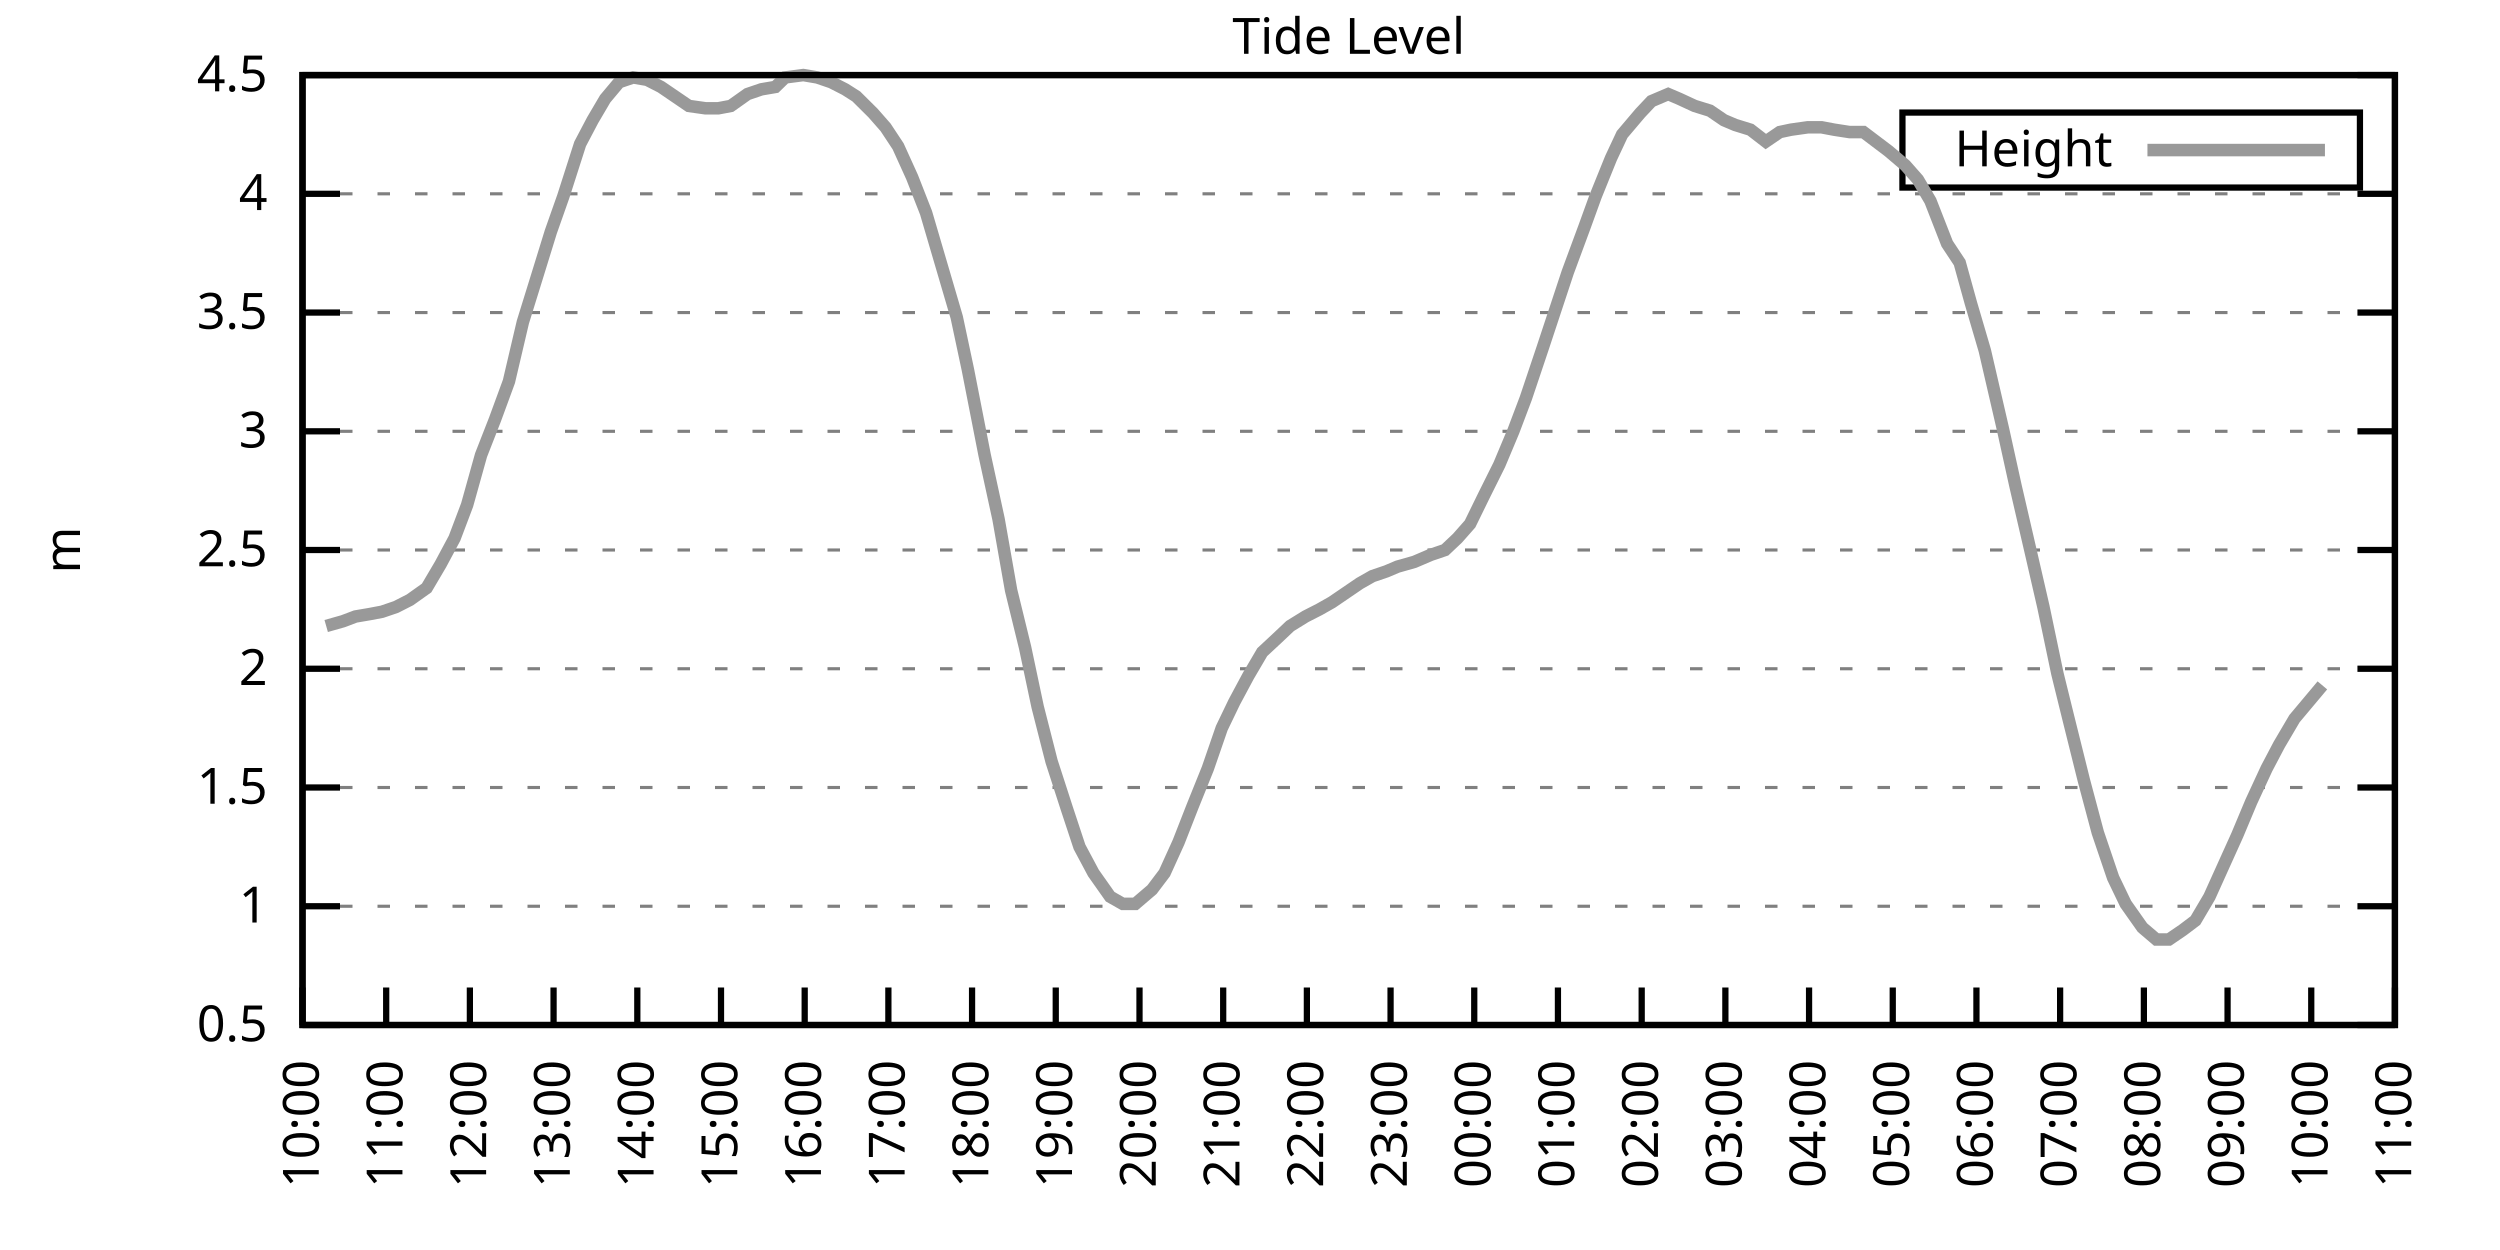
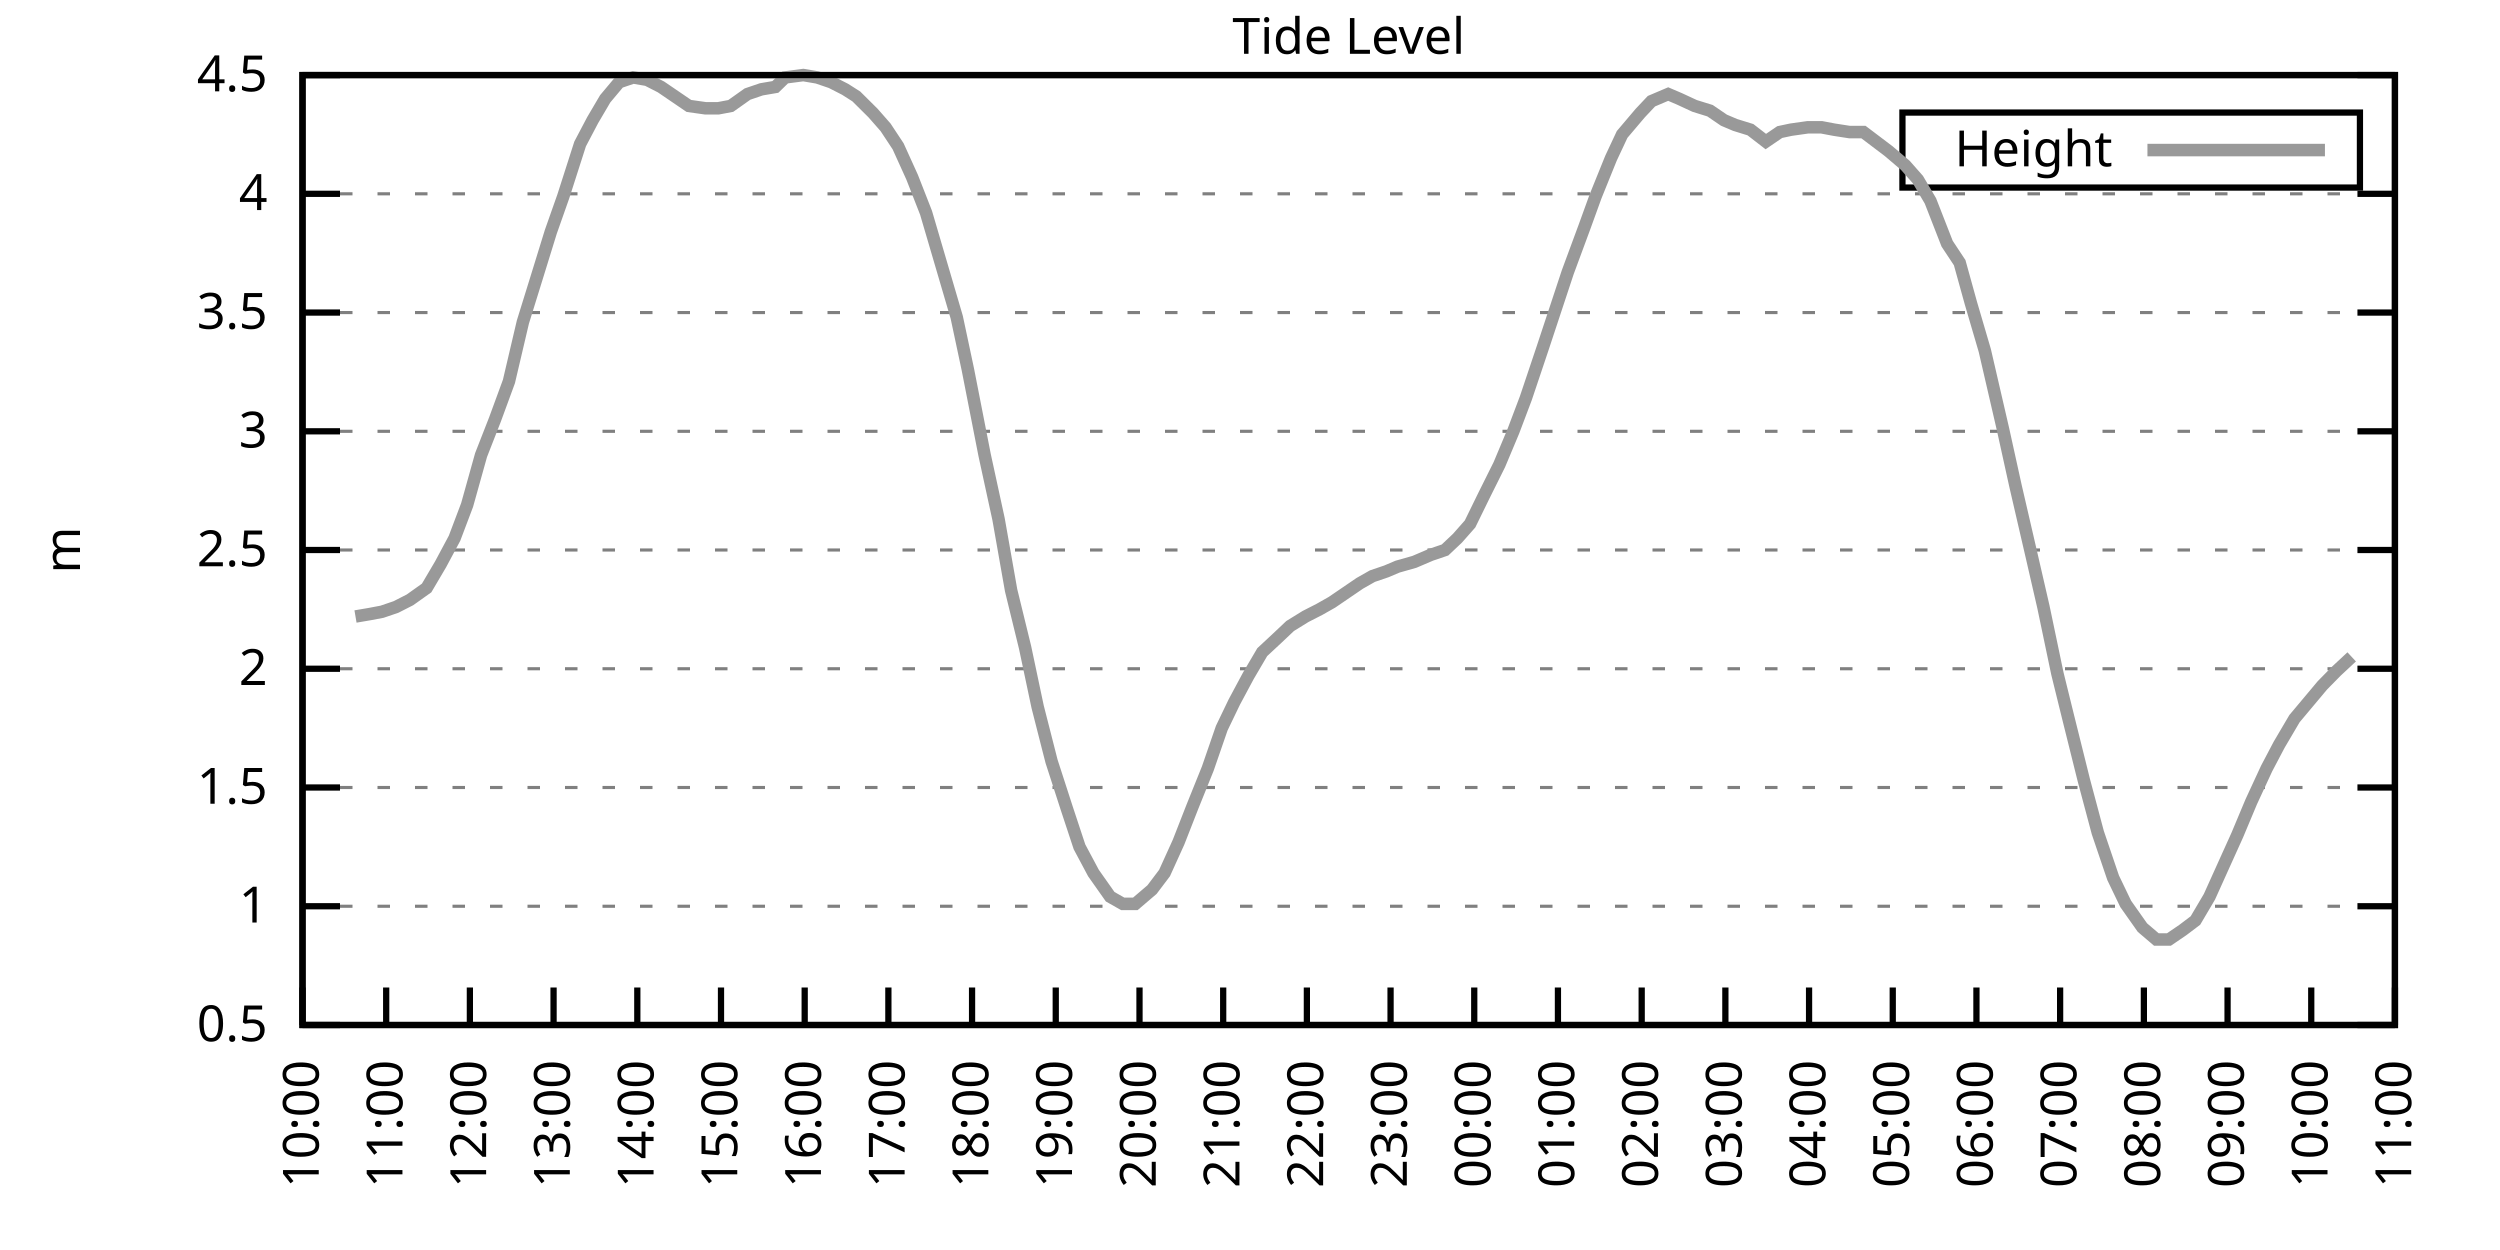
<svg xmlns="http://www.w3.org/2000/svg" xmlns:xlink="http://www.w3.org/1999/xlink" width="400" height="200" viewBox="0 0 400 200">
  <g id="gnuplot_canvas">
    <rect x="0" y="0" width="400" height="200" fill="none" />
    <defs>
      <circle id="gpDot" r="0.5" stroke-width="0.5" stroke="currentColor" />
      <path id="gpPt0" stroke-width="0.333" stroke="currentColor" d="M-1,0 h2 M0,-1 v2" />
      <path id="gpPt1" stroke-width="0.333" stroke="currentColor" d="M-1,-1 L1,1 M1,-1 L-1,1" />
      <path id="gpPt2" stroke-width="0.333" stroke="currentColor" d="M-1,0 L1,0 M0,-1 L0,1 M-1,-1 L1,1 M-1,1 L1,-1" />
      <rect id="gpPt3" stroke-width="0.333" stroke="currentColor" x="-1" y="-1" width="2" height="2" />
      <rect id="gpPt4" stroke-width="0.333" stroke="currentColor" fill="currentColor" x="-1" y="-1" width="2" height="2" />
      <circle id="gpPt5" stroke-width="0.333" stroke="currentColor" cx="0" cy="0" r="1" />
      <use xlink:href="#gpPt5" id="gpPt6" fill="currentColor" stroke="none" />
      <path id="gpPt7" stroke-width="0.333" stroke="currentColor" d="M0,-1.33 L-1.33,0.67 L1.33,0.67 z" />
      <use xlink:href="#gpPt7" id="gpPt8" fill="currentColor" stroke="none" />
      <use xlink:href="#gpPt7" id="gpPt9" stroke="currentColor" transform="rotate(180)" />
      <use xlink:href="#gpPt9" id="gpPt10" fill="currentColor" stroke="none" />
      <use xlink:href="#gpPt3" id="gpPt11" stroke="currentColor" transform="rotate(45)" />
      <use xlink:href="#gpPt11" id="gpPt12" fill="currentColor" stroke="none" />
      <path id="gpPt13" stroke-width="0.333" stroke="currentColor" d="M0,1.330 L1.265,0.411 L0.782,-1.067 L-0.782,-1.076 L-1.265,0.411 z" />
      <use xlink:href="#gpPt13" id="gpPt14" fill="currentColor" stroke="none" />
      <filter id="textbox" filterUnits="objectBoundingBox" x="0" y="0" height="1" width="1">
        <feFlood flood-color="white" flood-opacity="1" result="bgnd" />
        <feComposite in="SourceGraphic" in2="bgnd" operator="atop" />
      </filter>
      <filter id="greybox" filterUnits="objectBoundingBox" x="0" y="0" height="1" width="1">
        <feFlood flood-color="lightgrey" flood-opacity="1" result="grey" />
        <feComposite in="SourceGraphic" in2="grey" operator="atop" />
      </filter>
    </defs>
    <g fill="none" color="white" stroke="currentColor" stroke-width="1.00" stroke-linecap="butt" stroke-linejoin="miter">
</g>
    <g fill="none" color="black" stroke="currentColor" stroke-width="1.00" stroke-linecap="butt" stroke-linejoin="miter">
      <g stroke="none" shape-rendering="crispEdges">
        <polygon fill="rgb(255, 255, 255)" points="48.40,164.00 383.18,164.00 383.18,12.02 48.40,12.02 " />
      </g>
    </g>
    <g fill="none" color="black" stroke="currentColor" stroke-width="1.00" stroke-linecap="butt" stroke-linejoin="miter">
</g>
    <g fill="none" color="black" stroke="black" stroke-width="0.50" stroke-linecap="butt" stroke-linejoin="miter">
</g>
    <g fill="none" color="gray" stroke="currentColor" stroke-width="0.50" stroke-linecap="butt" stroke-linejoin="miter">
      <path stroke="gray" stroke-dasharray="2,4" class="gridline" d="M48.40,164.00 L383.19,164.00  " />
    </g>
    <g fill="none" color="gray" stroke="gray" stroke-width="1.00" stroke-linecap="butt" stroke-linejoin="miter">
</g>
    <g fill="none" color="black" stroke="currentColor" stroke-width="1.00" stroke-linecap="butt" stroke-linejoin="miter">
      <path stroke="black" d="M48.40,164.00 L54.40,164.00 M383.19,164.00 L377.19,164.00  " />
      <g transform="translate(42.80,166.60)" stroke="none" fill="black" font-family="Sans" font-size="8.00" text-anchor="end">
        <text>
          <tspan font-family="Sans"> 0.5</tspan>
        </text>
      </g>
    </g>
    <g fill="none" color="black" stroke="currentColor" stroke-width="1.00" stroke-linecap="butt" stroke-linejoin="miter">
</g>
    <g fill="none" color="black" stroke="black" stroke-width="0.50" stroke-linecap="butt" stroke-linejoin="miter">
</g>
    <g fill="none" color="gray" stroke="currentColor" stroke-width="0.50" stroke-linecap="butt" stroke-linejoin="miter">
      <path stroke="gray" stroke-dasharray="2,4" class="gridline" d="M48.40,145.00 L383.19,145.00  " />
    </g>
    <g fill="none" color="gray" stroke="gray" stroke-width="1.00" stroke-linecap="butt" stroke-linejoin="miter">
</g>
    <g fill="none" color="black" stroke="currentColor" stroke-width="1.00" stroke-linecap="butt" stroke-linejoin="miter">
      <path stroke="black" d="M48.40,145.00 L54.40,145.00 M383.19,145.00 L377.19,145.00  " />
      <g transform="translate(42.80,147.60)" stroke="none" fill="black" font-family="Sans" font-size="8.00" text-anchor="end">
        <text>
          <tspan font-family="Sans"> 1</tspan>
        </text>
      </g>
    </g>
    <g fill="none" color="black" stroke="currentColor" stroke-width="1.00" stroke-linecap="butt" stroke-linejoin="miter">
</g>
    <g fill="none" color="black" stroke="black" stroke-width="0.50" stroke-linecap="butt" stroke-linejoin="miter">
</g>
    <g fill="none" color="gray" stroke="currentColor" stroke-width="0.50" stroke-linecap="butt" stroke-linejoin="miter">
      <path stroke="gray" stroke-dasharray="2,4" class="gridline" d="M48.40,126.00 L383.19,126.00  " />
    </g>
    <g fill="none" color="gray" stroke="gray" stroke-width="1.00" stroke-linecap="butt" stroke-linejoin="miter">
</g>
    <g fill="none" color="black" stroke="currentColor" stroke-width="1.00" stroke-linecap="butt" stroke-linejoin="miter">
      <path stroke="black" d="M48.40,126.00 L54.40,126.00 M383.19,126.00 L377.19,126.00  " />
      <g transform="translate(42.80,128.60)" stroke="none" fill="black" font-family="Sans" font-size="8.00" text-anchor="end">
        <text>
          <tspan font-family="Sans"> 1.5</tspan>
        </text>
      </g>
    </g>
    <g fill="none" color="black" stroke="currentColor" stroke-width="1.00" stroke-linecap="butt" stroke-linejoin="miter">
</g>
    <g fill="none" color="black" stroke="black" stroke-width="0.50" stroke-linecap="butt" stroke-linejoin="miter">
</g>
    <g fill="none" color="gray" stroke="currentColor" stroke-width="0.50" stroke-linecap="butt" stroke-linejoin="miter">
      <path stroke="gray" stroke-dasharray="2,4" class="gridline" d="M48.40,107.00 L383.19,107.00  " />
    </g>
    <g fill="none" color="gray" stroke="gray" stroke-width="1.00" stroke-linecap="butt" stroke-linejoin="miter">
</g>
    <g fill="none" color="black" stroke="currentColor" stroke-width="1.00" stroke-linecap="butt" stroke-linejoin="miter">
      <path stroke="black" d="M48.40,107.00 L54.40,107.00 M383.19,107.00 L377.19,107.00  " />
      <g transform="translate(42.80,109.60)" stroke="none" fill="black" font-family="Sans" font-size="8.00" text-anchor="end">
        <text>
          <tspan font-family="Sans"> 2</tspan>
        </text>
      </g>
    </g>
    <g fill="none" color="black" stroke="currentColor" stroke-width="1.00" stroke-linecap="butt" stroke-linejoin="miter">
</g>
    <g fill="none" color="black" stroke="black" stroke-width="0.50" stroke-linecap="butt" stroke-linejoin="miter">
</g>
    <g fill="none" color="gray" stroke="currentColor" stroke-width="0.50" stroke-linecap="butt" stroke-linejoin="miter">
      <path stroke="gray" stroke-dasharray="2,4" class="gridline" d="M48.40,88.00 L383.19,88.00  " />
    </g>
    <g fill="none" color="gray" stroke="gray" stroke-width="1.00" stroke-linecap="butt" stroke-linejoin="miter">
</g>
    <g fill="none" color="black" stroke="currentColor" stroke-width="1.00" stroke-linecap="butt" stroke-linejoin="miter">
      <path stroke="black" d="M48.40,88.00 L54.40,88.00 M383.19,88.00 L377.19,88.00  " />
      <g transform="translate(42.80,90.60)" stroke="none" fill="black" font-family="Sans" font-size="8.00" text-anchor="end">
        <text>
          <tspan font-family="Sans"> 2.5</tspan>
        </text>
      </g>
    </g>
    <g fill="none" color="black" stroke="currentColor" stroke-width="1.00" stroke-linecap="butt" stroke-linejoin="miter">
</g>
    <g fill="none" color="black" stroke="black" stroke-width="0.50" stroke-linecap="butt" stroke-linejoin="miter">
</g>
    <g fill="none" color="gray" stroke="currentColor" stroke-width="0.50" stroke-linecap="butt" stroke-linejoin="miter">
      <path stroke="gray" stroke-dasharray="2,4" class="gridline" d="M48.40,69.01 L383.19,69.01  " />
    </g>
    <g fill="none" color="gray" stroke="gray" stroke-width="1.00" stroke-linecap="butt" stroke-linejoin="miter">
</g>
    <g fill="none" color="black" stroke="currentColor" stroke-width="1.00" stroke-linecap="butt" stroke-linejoin="miter">
      <path stroke="black" d="M48.40,69.01 L54.40,69.01 M383.19,69.01 L377.19,69.01  " />
      <g transform="translate(42.80,71.61)" stroke="none" fill="black" font-family="Sans" font-size="8.00" text-anchor="end">
        <text>
          <tspan font-family="Sans"> 3</tspan>
        </text>
      </g>
    </g>
    <g fill="none" color="black" stroke="currentColor" stroke-width="1.00" stroke-linecap="butt" stroke-linejoin="miter">
</g>
    <g fill="none" color="black" stroke="black" stroke-width="0.50" stroke-linecap="butt" stroke-linejoin="miter">
</g>
    <g fill="none" color="gray" stroke="currentColor" stroke-width="0.50" stroke-linecap="butt" stroke-linejoin="miter">
      <path stroke="gray" stroke-dasharray="2,4" class="gridline" d="M48.40,50.01 L383.19,50.01  " />
    </g>
    <g fill="none" color="gray" stroke="gray" stroke-width="1.00" stroke-linecap="butt" stroke-linejoin="miter">
</g>
    <g fill="none" color="black" stroke="currentColor" stroke-width="1.00" stroke-linecap="butt" stroke-linejoin="miter">
      <path stroke="black" d="M48.40,50.01 L54.40,50.01 M383.19,50.01 L377.19,50.01  " />
      <g transform="translate(42.80,52.61)" stroke="none" fill="black" font-family="Sans" font-size="8.00" text-anchor="end">
        <text>
          <tspan font-family="Sans"> 3.5</tspan>
        </text>
      </g>
    </g>
    <g fill="none" color="black" stroke="currentColor" stroke-width="1.00" stroke-linecap="butt" stroke-linejoin="miter">
</g>
    <g fill="none" color="black" stroke="black" stroke-width="0.50" stroke-linecap="butt" stroke-linejoin="miter">
</g>
    <g fill="none" color="gray" stroke="currentColor" stroke-width="0.50" stroke-linecap="butt" stroke-linejoin="miter">
      <path stroke="gray" stroke-dasharray="2,4" class="gridline" d="M48.40,31.01 L383.19,31.01  " />
    </g>
    <g fill="none" color="gray" stroke="gray" stroke-width="1.00" stroke-linecap="butt" stroke-linejoin="miter">
</g>
    <g fill="none" color="black" stroke="currentColor" stroke-width="1.00" stroke-linecap="butt" stroke-linejoin="miter">
      <path stroke="black" d="M48.40,31.01 L54.40,31.01 M383.19,31.01 L377.19,31.01  " />
      <g transform="translate(42.80,33.61)" stroke="none" fill="black" font-family="Sans" font-size="8.00" text-anchor="end">
        <text>
          <tspan font-family="Sans"> 4</tspan>
        </text>
      </g>
    </g>
    <g fill="none" color="black" stroke="currentColor" stroke-width="1.00" stroke-linecap="butt" stroke-linejoin="miter">
</g>
    <g fill="none" color="black" stroke="black" stroke-width="0.50" stroke-linecap="butt" stroke-linejoin="miter">
</g>
    <g fill="none" color="gray" stroke="currentColor" stroke-width="0.50" stroke-linecap="butt" stroke-linejoin="miter">
      <path stroke="gray" stroke-dasharray="2,4" class="gridline" d="M48.40,12.01 L383.19,12.01  " />
    </g>
    <g fill="none" color="gray" stroke="gray" stroke-width="1.00" stroke-linecap="butt" stroke-linejoin="miter">
</g>
    <g fill="none" color="black" stroke="currentColor" stroke-width="1.00" stroke-linecap="butt" stroke-linejoin="miter">
      <path stroke="black" d="M48.40,12.01 L54.40,12.01 M383.19,12.01 L377.19,12.01  " />
      <g transform="translate(42.80,14.61)" stroke="none" fill="black" font-family="Sans" font-size="8.00" text-anchor="end">
        <text>
          <tspan font-family="Sans"> 4.5</tspan>
        </text>
      </g>
    </g>
    <g fill="none" color="black" stroke="currentColor" stroke-width="1.00" stroke-linecap="butt" stroke-linejoin="miter">
      <path stroke="black" d="M48.40,164.00 L48.40,158.00  " />
      <g transform="translate(51.00,169.60) rotate(270.00)" stroke="none" fill="black" font-family="Sans" font-size="8.00" text-anchor="end">
        <text>
          <tspan font-family="Sans">10:00</tspan>
        </text>
      </g>
    </g>
    <g fill="none" color="black" stroke="currentColor" stroke-width="1.00" stroke-linecap="butt" stroke-linejoin="miter">
      <path stroke="black" d="M61.79,164.00 L61.79,158.00  " />
      <g transform="translate(64.39,169.60) rotate(270.00)" stroke="none" fill="black" font-family="Sans" font-size="8.00" text-anchor="end">
        <text>
          <tspan font-family="Sans">11:00</tspan>
        </text>
      </g>
    </g>
    <g fill="none" color="black" stroke="currentColor" stroke-width="1.00" stroke-linecap="butt" stroke-linejoin="miter">
      <path stroke="black" d="M75.18,164.00 L75.18,158.00  " />
      <g transform="translate(77.78,169.60) rotate(270.00)" stroke="none" fill="black" font-family="Sans" font-size="8.00" text-anchor="end">
        <text>
          <tspan font-family="Sans">12:00</tspan>
        </text>
      </g>
    </g>
    <g fill="none" color="black" stroke="currentColor" stroke-width="1.00" stroke-linecap="butt" stroke-linejoin="miter">
      <path stroke="black" d="M88.57,164.00 L88.57,158.00  " />
      <g transform="translate(91.17,169.60) rotate(270.00)" stroke="none" fill="black" font-family="Sans" font-size="8.00" text-anchor="end">
        <text>
          <tspan font-family="Sans">13:00</tspan>
        </text>
      </g>
    </g>
    <g fill="none" color="black" stroke="currentColor" stroke-width="1.00" stroke-linecap="butt" stroke-linejoin="miter">
      <path stroke="black" d="M101.97,164.00 L101.97,158.00  " />
      <g transform="translate(104.57,169.60) rotate(270.00)" stroke="none" fill="black" font-family="Sans" font-size="8.00" text-anchor="end">
        <text>
          <tspan font-family="Sans">14:00</tspan>
        </text>
      </g>
    </g>
    <g fill="none" color="black" stroke="currentColor" stroke-width="1.00" stroke-linecap="butt" stroke-linejoin="miter">
      <path stroke="black" d="M115.36,164.00 L115.36,158.00  " />
      <g transform="translate(117.96,169.60) rotate(270.00)" stroke="none" fill="black" font-family="Sans" font-size="8.00" text-anchor="end">
        <text>
          <tspan font-family="Sans">15:00</tspan>
        </text>
      </g>
    </g>
    <g fill="none" color="black" stroke="currentColor" stroke-width="1.00" stroke-linecap="butt" stroke-linejoin="miter">
      <path stroke="black" d="M128.75,164.00 L128.75,158.00  " />
      <g transform="translate(131.35,169.60) rotate(270.00)" stroke="none" fill="black" font-family="Sans" font-size="8.00" text-anchor="end">
        <text>
          <tspan font-family="Sans">16:00</tspan>
        </text>
      </g>
    </g>
    <g fill="none" color="black" stroke="currentColor" stroke-width="1.00" stroke-linecap="butt" stroke-linejoin="miter">
      <path stroke="black" d="M142.14,164.00 L142.14,158.00  " />
      <g transform="translate(144.74,169.60) rotate(270.00)" stroke="none" fill="black" font-family="Sans" font-size="8.00" text-anchor="end">
        <text>
          <tspan font-family="Sans">17:00</tspan>
        </text>
      </g>
    </g>
    <g fill="none" color="black" stroke="currentColor" stroke-width="1.00" stroke-linecap="butt" stroke-linejoin="miter">
      <path stroke="black" d="M155.53,164.00 L155.53,158.00  " />
      <g transform="translate(158.13,169.60) rotate(270.00)" stroke="none" fill="black" font-family="Sans" font-size="8.00" text-anchor="end">
        <text>
          <tspan font-family="Sans">18:00</tspan>
        </text>
      </g>
    </g>
    <g fill="none" color="black" stroke="currentColor" stroke-width="1.00" stroke-linecap="butt" stroke-linejoin="miter">
      <path stroke="black" d="M168.92,164.00 L168.92,158.00  " />
      <g transform="translate(171.52,169.60) rotate(270.00)" stroke="none" fill="black" font-family="Sans" font-size="8.00" text-anchor="end">
        <text>
          <tspan font-family="Sans">19:00</tspan>
        </text>
      </g>
    </g>
    <g fill="none" color="black" stroke="currentColor" stroke-width="1.00" stroke-linecap="butt" stroke-linejoin="miter">
      <path stroke="black" d="M182.32,164.00 L182.32,158.00  " />
      <g transform="translate(184.92,169.60) rotate(270.00)" stroke="none" fill="black" font-family="Sans" font-size="8.00" text-anchor="end">
        <text>
          <tspan font-family="Sans">20:00</tspan>
        </text>
      </g>
    </g>
    <g fill="none" color="black" stroke="currentColor" stroke-width="1.00" stroke-linecap="butt" stroke-linejoin="miter">
      <path stroke="black" d="M195.71,164.00 L195.71,158.00  " />
      <g transform="translate(198.31,169.60) rotate(270.00)" stroke="none" fill="black" font-family="Sans" font-size="8.00" text-anchor="end">
        <text>
          <tspan font-family="Sans">21:00</tspan>
        </text>
      </g>
    </g>
    <g fill="none" color="black" stroke="currentColor" stroke-width="1.00" stroke-linecap="butt" stroke-linejoin="miter">
      <path stroke="black" d="M209.10,164.00 L209.10,158.00  " />
      <g transform="translate(211.70,169.60) rotate(270.00)" stroke="none" fill="black" font-family="Sans" font-size="8.00" text-anchor="end">
        <text>
          <tspan font-family="Sans">22:00</tspan>
        </text>
      </g>
    </g>
    <g fill="none" color="black" stroke="currentColor" stroke-width="1.00" stroke-linecap="butt" stroke-linejoin="miter">
      <path stroke="black" d="M222.49,164.00 L222.49,158.00  " />
      <g transform="translate(225.09,169.60) rotate(270.00)" stroke="none" fill="black" font-family="Sans" font-size="8.00" text-anchor="end">
        <text>
          <tspan font-family="Sans">23:00</tspan>
        </text>
      </g>
    </g>
    <g fill="none" color="black" stroke="currentColor" stroke-width="1.00" stroke-linecap="butt" stroke-linejoin="miter">
      <path stroke="black" d="M235.88,164.00 L235.88,158.00  " />
      <g transform="translate(238.48,169.60) rotate(270.00)" stroke="none" fill="black" font-family="Sans" font-size="8.00" text-anchor="end">
        <text>
          <tspan font-family="Sans">00:00</tspan>
        </text>
      </g>
    </g>
    <g fill="none" color="black" stroke="currentColor" stroke-width="1.00" stroke-linecap="butt" stroke-linejoin="miter">
      <path stroke="black" d="M249.27,164.00 L249.27,158.00  " />
      <g transform="translate(251.87,169.60) rotate(270.00)" stroke="none" fill="black" font-family="Sans" font-size="8.00" text-anchor="end">
        <text>
          <tspan font-family="Sans">01:00</tspan>
        </text>
      </g>
    </g>
    <g fill="none" color="black" stroke="currentColor" stroke-width="1.00" stroke-linecap="butt" stroke-linejoin="miter">
      <path stroke="black" d="M262.67,164.00 L262.67,158.00  " />
      <g transform="translate(265.27,169.60) rotate(270.00)" stroke="none" fill="black" font-family="Sans" font-size="8.00" text-anchor="end">
        <text>
          <tspan font-family="Sans">02:00</tspan>
        </text>
      </g>
    </g>
    <g fill="none" color="black" stroke="currentColor" stroke-width="1.00" stroke-linecap="butt" stroke-linejoin="miter">
      <path stroke="black" d="M276.06,164.00 L276.06,158.00  " />
      <g transform="translate(278.66,169.60) rotate(270.00)" stroke="none" fill="black" font-family="Sans" font-size="8.00" text-anchor="end">
        <text>
          <tspan font-family="Sans">03:00</tspan>
        </text>
      </g>
    </g>
    <g fill="none" color="black" stroke="currentColor" stroke-width="1.00" stroke-linecap="butt" stroke-linejoin="miter">
      <path stroke="black" d="M289.45,164.00 L289.45,158.00  " />
      <g transform="translate(292.05,169.60) rotate(270.00)" stroke="none" fill="black" font-family="Sans" font-size="8.00" text-anchor="end">
        <text>
          <tspan font-family="Sans">04:00</tspan>
        </text>
      </g>
    </g>
    <g fill="none" color="black" stroke="currentColor" stroke-width="1.00" stroke-linecap="butt" stroke-linejoin="miter">
      <path stroke="black" d="M302.84,164.00 L302.84,158.00  " />
      <g transform="translate(305.44,169.60) rotate(270.00)" stroke="none" fill="black" font-family="Sans" font-size="8.00" text-anchor="end">
        <text>
          <tspan font-family="Sans">05:00</tspan>
        </text>
      </g>
    </g>
    <g fill="none" color="black" stroke="currentColor" stroke-width="1.00" stroke-linecap="butt" stroke-linejoin="miter">
      <path stroke="black" d="M316.23,164.00 L316.23,158.00  " />
      <g transform="translate(318.83,169.60) rotate(270.00)" stroke="none" fill="black" font-family="Sans" font-size="8.00" text-anchor="end">
        <text>
          <tspan font-family="Sans">06:00</tspan>
        </text>
      </g>
    </g>
    <g fill="none" color="black" stroke="currentColor" stroke-width="1.00" stroke-linecap="butt" stroke-linejoin="miter">
      <path stroke="black" d="M329.62,164.00 L329.62,158.00  " />
      <g transform="translate(332.22,169.60) rotate(270.00)" stroke="none" fill="black" font-family="Sans" font-size="8.00" text-anchor="end">
        <text>
          <tspan font-family="Sans">07:00</tspan>
        </text>
      </g>
    </g>
    <g fill="none" color="black" stroke="currentColor" stroke-width="1.00" stroke-linecap="butt" stroke-linejoin="miter">
      <path stroke="black" d="M343.02,164.00 L343.02,158.00  " />
      <g transform="translate(345.62,169.60) rotate(270.00)" stroke="none" fill="black" font-family="Sans" font-size="8.00" text-anchor="end">
        <text>
          <tspan font-family="Sans">08:00</tspan>
        </text>
      </g>
    </g>
    <g fill="none" color="black" stroke="currentColor" stroke-width="1.00" stroke-linecap="butt" stroke-linejoin="miter">
      <path stroke="black" d="M356.41,164.00 L356.41,158.00  " />
      <g transform="translate(359.01,169.60) rotate(270.00)" stroke="none" fill="black" font-family="Sans" font-size="8.00" text-anchor="end">
        <text>
          <tspan font-family="Sans">09:00</tspan>
        </text>
      </g>
    </g>
    <g fill="none" color="black" stroke="currentColor" stroke-width="1.00" stroke-linecap="butt" stroke-linejoin="miter">
      <path stroke="black" d="M369.80,164.00 L369.80,158.00  " />
      <g transform="translate(372.40,169.60) rotate(270.00)" stroke="none" fill="black" font-family="Sans" font-size="8.00" text-anchor="end">
        <text>
          <tspan font-family="Sans">10:00</tspan>
        </text>
      </g>
    </g>
    <g fill="none" color="black" stroke="currentColor" stroke-width="1.00" stroke-linecap="butt" stroke-linejoin="miter">
      <path stroke="black" d="M383.19,164.00 L383.19,158.00  " />
      <g transform="translate(385.79,169.60) rotate(270.00)" stroke="none" fill="black" font-family="Sans" font-size="8.00" text-anchor="end">
        <text>
          <tspan font-family="Sans">11:00</tspan>
        </text>
      </g>
    </g>
    <g fill="none" color="black" stroke="currentColor" stroke-width="1.00" stroke-linecap="butt" stroke-linejoin="miter">
</g>
    <g fill="none" color="black" stroke="currentColor" stroke-width="1.00" stroke-linecap="butt" stroke-linejoin="miter">
      <path stroke="black" d="M48.40,12.01 L48.40,164.00 L383.19,164.00 L383.19,12.01 L48.40,12.01 Z  " />
    </g>
    <g fill="none" color="black" stroke="currentColor" stroke-width="1.00" stroke-linecap="butt" stroke-linejoin="miter">
</g>
    <g fill="none" color="black" stroke="currentColor" stroke-width="1.00" stroke-linecap="butt" stroke-linejoin="miter">
      <path stroke="black" d="M304.39,30.01 L304.39,18.01 L377.59,18.01 L377.59,30.01 L304.39,30.01 Z  " />
    </g>
    <g id="Tide_level_plot_1">
      <g fill="none" color="white" stroke="black" stroke-width="2.00" stroke-linecap="butt" stroke-linejoin="miter">
</g>
      <g fill="none" color="black" stroke="currentColor" stroke-width="2.00" stroke-linecap="butt" stroke-linejoin="miter">
        <g transform="translate(337.99,26.61)" stroke="none" fill="black" font-family="Sans" font-size="8.00" text-anchor="end">
          <text>
            <tspan font-family="Sans">Height</tspan>
          </text>
        </g>
      </g>
      <g fill="none" color="black" stroke="currentColor" stroke-width="2.00" stroke-linecap="butt" stroke-linejoin="miter">
-         <path stroke="rgb(153, 153, 153)" d="M343.59,24.01 L371.99,24.01 M52.19,100.16 L54.87,99.40 L56.88,98.64 L59.11,98.26 L61.12,97.88 L63.35,97.12   L65.59,95.98 L68.26,94.08 L70.50,90.28 L72.73,86.11 L74.74,80.79 L76.97,72.81 L79.20,67.11 L81.43,61.03   L83.66,51.53 L85.90,44.31 L88.13,37.09 L90.14,31.39 L92.82,23.03 L94.82,19.23 L96.83,15.81 L99.06,13.15   L101.30,12.39 L103.53,12.77 L105.76,13.91 L107.99,15.43 L110.22,16.95 L112.90,17.33 L114.91,17.33 L116.92,16.95   L119.60,15.05 L121.83,14.29 L124.06,13.91 L125.62,12.39 L128.53,12.01 L130.76,12.39 L132.99,13.15 L135.22,14.29   L137.01,15.43 L139.69,18.09 L141.69,20.37 L143.70,23.41 L145.94,28.35 L148.17,34.05 L150.85,43.17 L153.08,50.77   L154.86,59.13 L157.54,72.81 L159.77,83.07 L161.78,94.46 L164.01,103.58 L166.02,113.08 L168.25,121.82 L170.71,129.42   L172.72,135.50 L174.95,139.68 L177.63,143.48 L179.64,144.62 L181.65,144.62 L184.32,142.34 L186.33,139.68 L188.57,134.74   L190.80,129.04 L193.25,122.96 L195.48,116.50 L197.49,112.32 L199.73,108.14 L201.96,104.34 L204.41,102.06 L206.42,100.16   L208.88,98.64 L211.11,97.50 L213.12,96.36 L215.35,94.84 L217.58,93.32 L219.59,92.18 L221.82,91.42 L223.61,90.66   L226.29,89.90 L228.96,88.76 L231.20,88.00 L233.20,86.11 L235.21,83.83 L237.44,79.27 L239.90,74.33 L242.13,69.01   L244.14,63.69 L246.82,55.71 L248.83,49.63 L250.84,43.55 L253.51,36.33 L255.30,31.39 L257.76,25.31 L259.54,21.51   L262.44,18.09 L264.23,16.19 L266.91,15.05 L268.69,15.81 L271.15,16.95 L273.60,17.71 L275.83,19.23 L277.62,19.99   L280.07,20.75 L282.53,22.65 L284.76,21.13 L286.55,20.75 L289.23,20.37 L291.46,20.37 L293.47,20.75 L295.92,21.13   L298.15,21.13 L300.16,22.65 L302.17,24.17 L304.85,26.45 L306.86,28.73 L308.87,32.15 L311.54,38.99 L313.55,42.03   L315.34,48.49 L317.57,56.09 L320.47,68.63 L322.48,77.75 L324.94,88.38 L326.95,97.12 L329.18,107.76 L330.96,114.98   L333.42,124.86 L335.65,133.22 L338.10,140.44 L340.11,144.62 L342.79,148.42 L345.02,150.32 L347.03,150.32 L349.26,148.80   L351.27,147.28 L353.51,143.48 L355.74,138.54 L357.97,133.60 L360.20,128.28 L362.66,122.96 L364.66,119.16 L367.12,114.98   L369.35,112.32 L371.58,109.66  " />
+         <path stroke="rgb(153, 153, 153)" d="M343.59,24.01 L371.99,24.01 M56.88,98.64 L59.11,98.26 L61.12,97.88 L63.35,97.12 L65.59,95.98 L68.26,94.08   L70.50,90.28 L72.73,86.11 L74.74,80.79 L76.97,72.81 L79.20,67.11 L81.43,61.03 L83.66,51.53 L85.90,44.31   L88.13,37.09 L90.14,31.39 L92.82,23.03 L94.82,19.23 L96.83,15.81 L99.06,13.15 L101.30,12.39 L103.53,12.77   L105.76,13.91 L107.99,15.43 L110.22,16.95 L112.90,17.33 L114.91,17.33 L116.92,16.95 L119.60,15.05 L121.83,14.29   L124.06,13.91 L125.62,12.39 L128.53,12.01 L130.76,12.39 L132.99,13.15 L135.22,14.29 L137.01,15.43 L139.69,18.09   L141.69,20.37 L143.70,23.41 L145.94,28.35 L148.17,34.05 L150.85,43.17 L153.08,50.77 L154.86,59.13 L157.54,72.81   L159.77,83.07 L161.78,94.46 L164.01,103.58 L166.02,113.08 L168.25,121.82 L170.71,129.42 L172.72,135.50 L174.95,139.68   L177.63,143.48 L179.64,144.62 L181.65,144.62 L184.32,142.34 L186.33,139.68 L188.57,134.74 L190.80,129.04 L193.25,122.96   L195.48,116.50 L197.49,112.32 L199.73,108.14 L201.96,104.34 L204.41,102.06 L206.42,100.16 L208.88,98.64 L211.11,97.50   L213.12,96.36 L215.35,94.84 L217.58,93.32 L219.59,92.18 L221.82,91.42 L223.61,90.66 L226.29,89.90 L228.96,88.76   L231.20,88.00 L233.20,86.11 L235.21,83.83 L237.44,79.27 L239.90,74.33 L242.13,69.01 L244.14,63.69 L246.82,55.71   L248.83,49.63 L250.84,43.55 L253.51,36.33 L255.30,31.39 L257.76,25.31 L259.54,21.51 L262.44,18.09 L264.23,16.19   L266.91,15.05 L268.69,15.81 L271.15,16.95 L273.60,17.71 L275.83,19.23 L277.62,19.99 L280.07,20.75 L282.53,22.65   L284.76,21.13 L286.55,20.75 L289.23,20.37 L291.46,20.37 L293.47,20.75 L295.92,21.13 L298.15,21.13 L300.16,22.65   L302.17,24.17 L304.85,26.45 L306.86,28.73 L308.87,32.15 L311.54,38.99 L313.55,42.03 L315.34,48.49 L317.57,56.09   L320.47,68.63 L322.48,77.75 L324.94,88.38 L326.95,97.12 L329.18,107.76 L330.96,114.98 L333.42,124.86 L335.65,133.22   L338.10,140.44 L340.11,144.62 L342.79,148.42 L345.02,150.32 L347.03,150.32 L349.26,148.80 L351.27,147.28 L353.51,143.48   L355.74,138.54 L357.97,133.60 L360.20,128.28 L362.66,122.96 L364.66,119.16 L367.12,114.98 L369.35,112.32 L371.58,109.66   L373.82,107.38 L376.27,105.10  " />
      </g>
    </g>
    <g fill="none" color="black" stroke="currentColor" stroke-width="2.00" stroke-linecap="butt" stroke-linejoin="miter">
</g>
    <g fill="none" color="black" stroke="black" stroke-width="1.00" stroke-linecap="butt" stroke-linejoin="miter">
</g>
    <g fill="none" color="black" stroke="currentColor" stroke-width="1.00" stroke-linecap="butt" stroke-linejoin="miter">
      <path stroke="black" d="M48.40,12.01 L48.40,164.00 L383.19,164.00 L383.19,12.01 L48.40,12.01 Z  " />
      <g transform="translate(12.80,88.01) rotate(270.00)" stroke="none" fill="black" font-family="Sans" font-size="8.00" text-anchor="middle">
        <text>
          <tspan font-family="Sans">m</tspan>
        </text>
      </g>
    </g>
    <g fill="none" color="black" stroke="currentColor" stroke-width="1.00" stroke-linecap="butt" stroke-linejoin="miter">
</g>
    <g fill="none" color="black" stroke="currentColor" stroke-width="1.00" stroke-linecap="butt" stroke-linejoin="miter">
      <g transform="translate(215.79,8.61)" stroke="none" fill="black" font-family="Sans" font-size="8.00" text-anchor="middle">
        <text>
          <tspan font-family="Sans">Tide Level</tspan>
        </text>
      </g>
    </g>
    <g fill="none" color="black" stroke="currentColor" stroke-width="1.00" stroke-linecap="butt" stroke-linejoin="miter">
</g>
  </g>
</svg>
